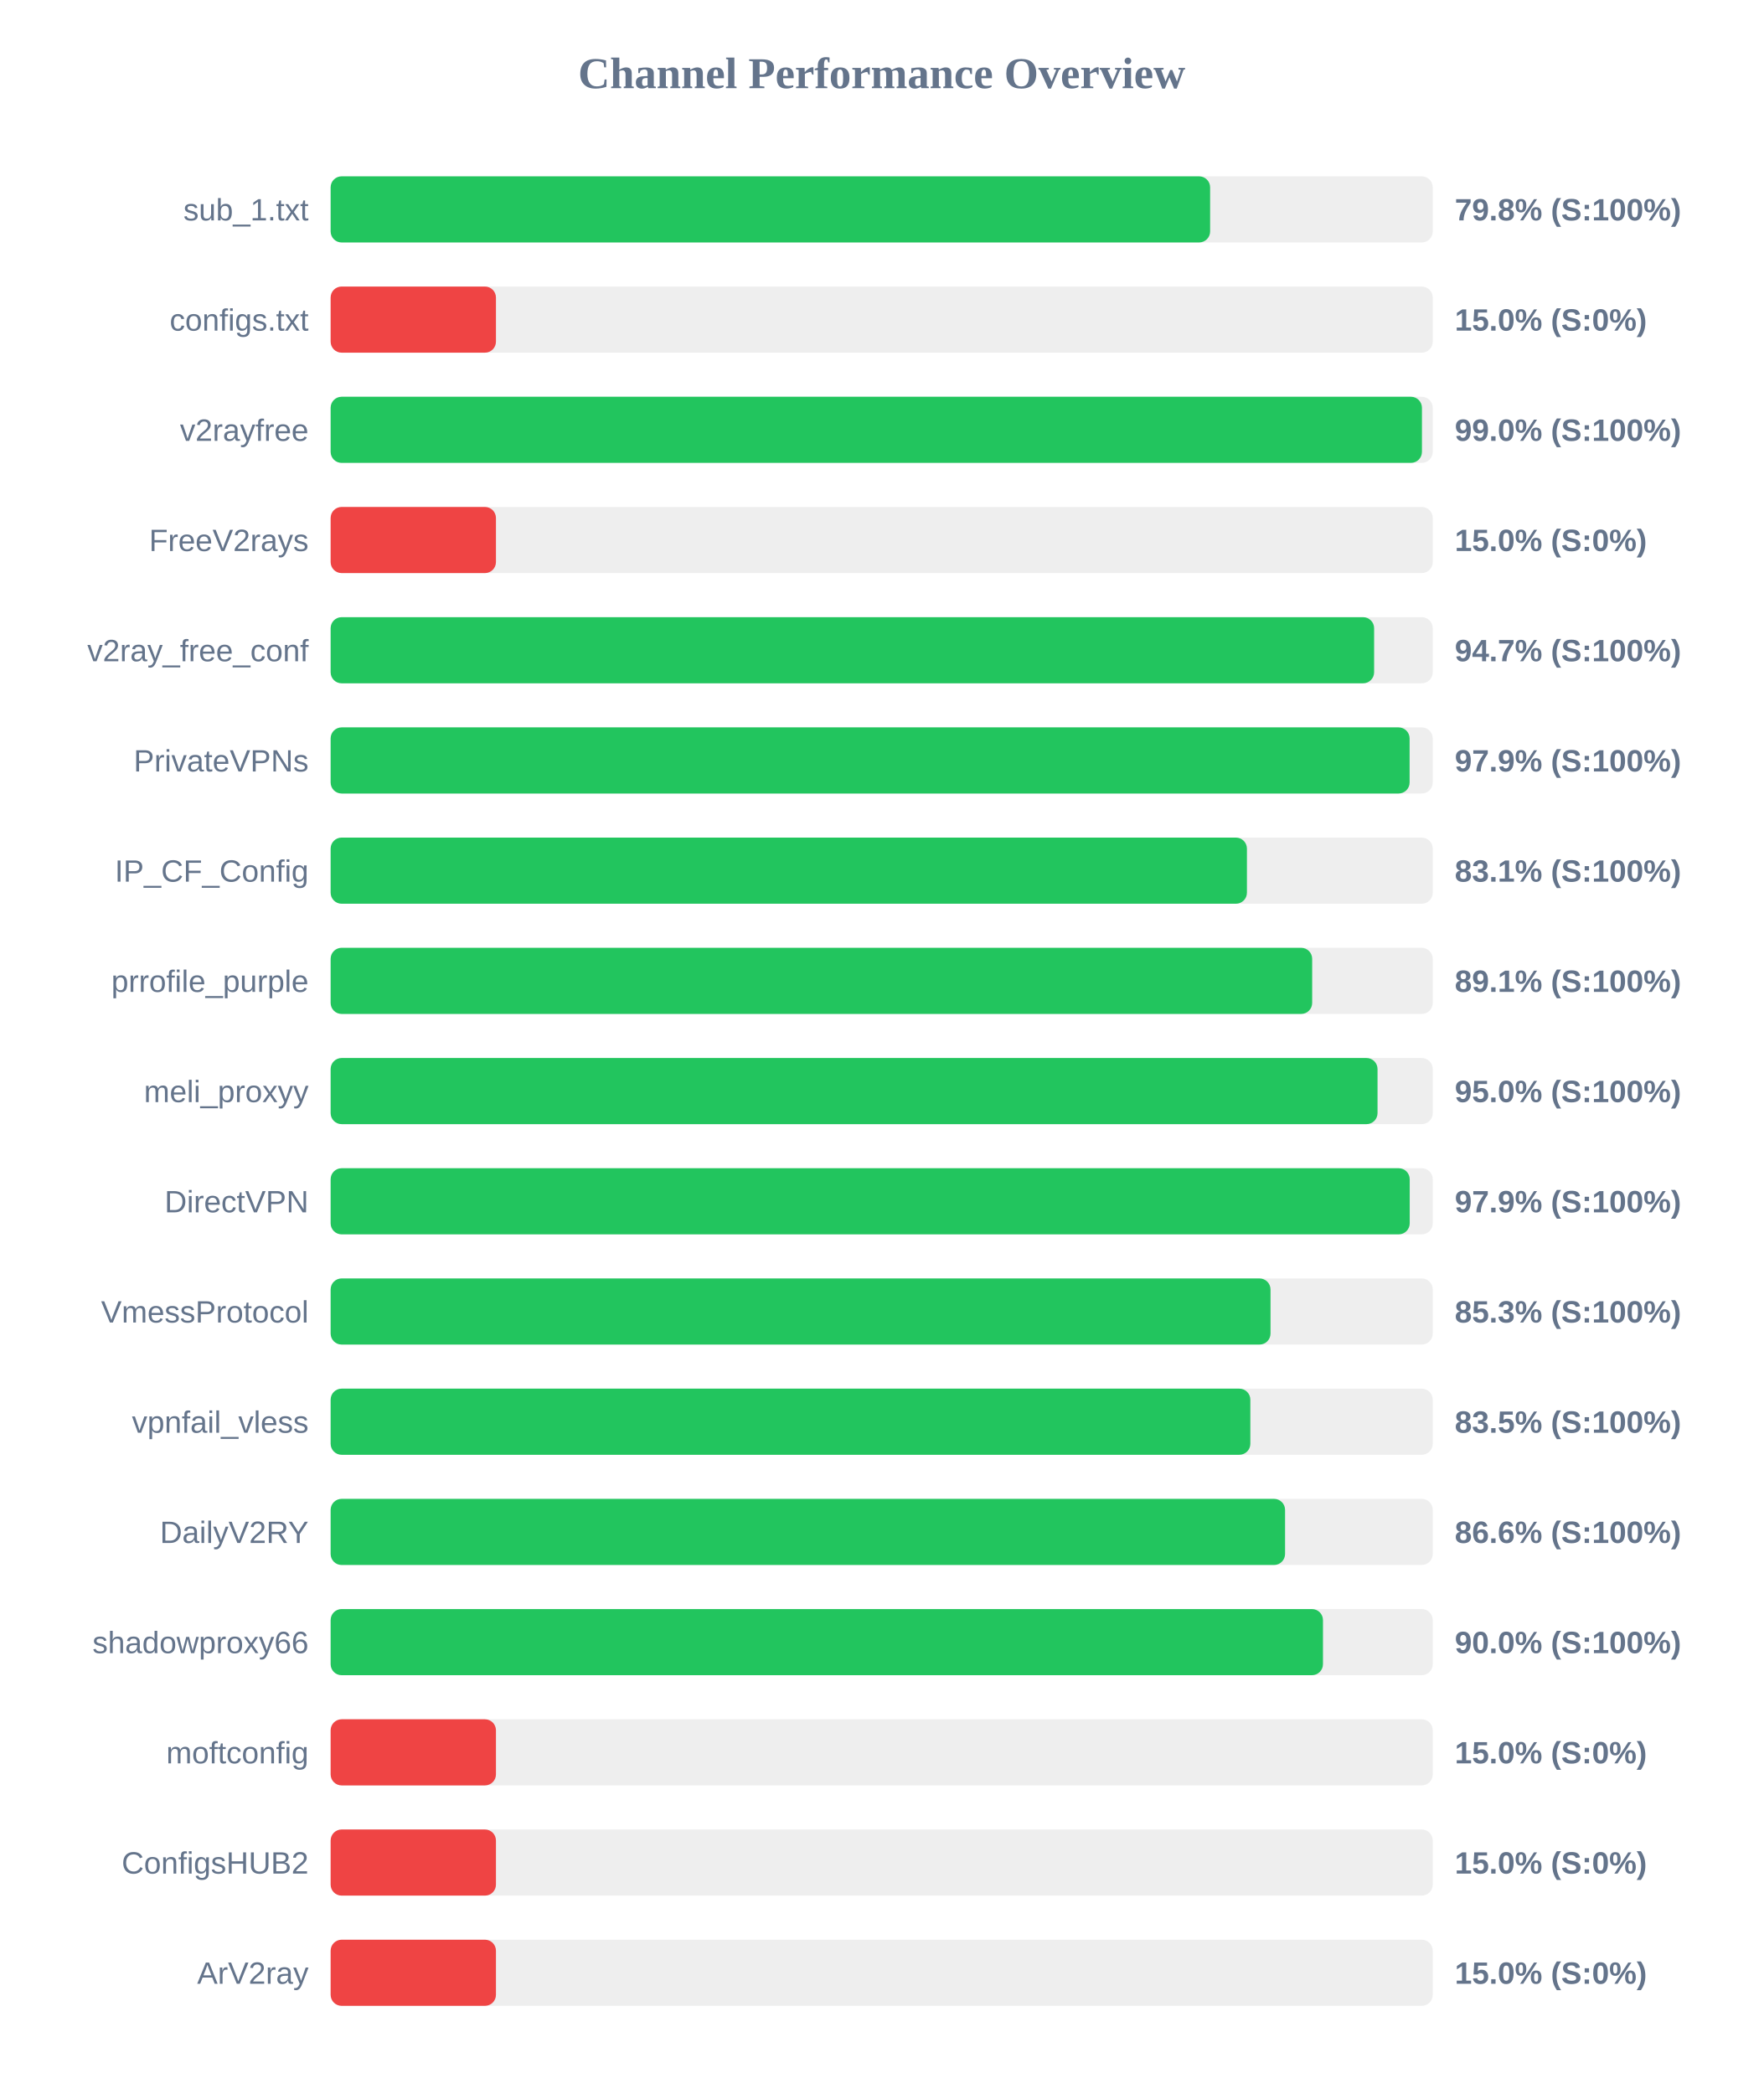
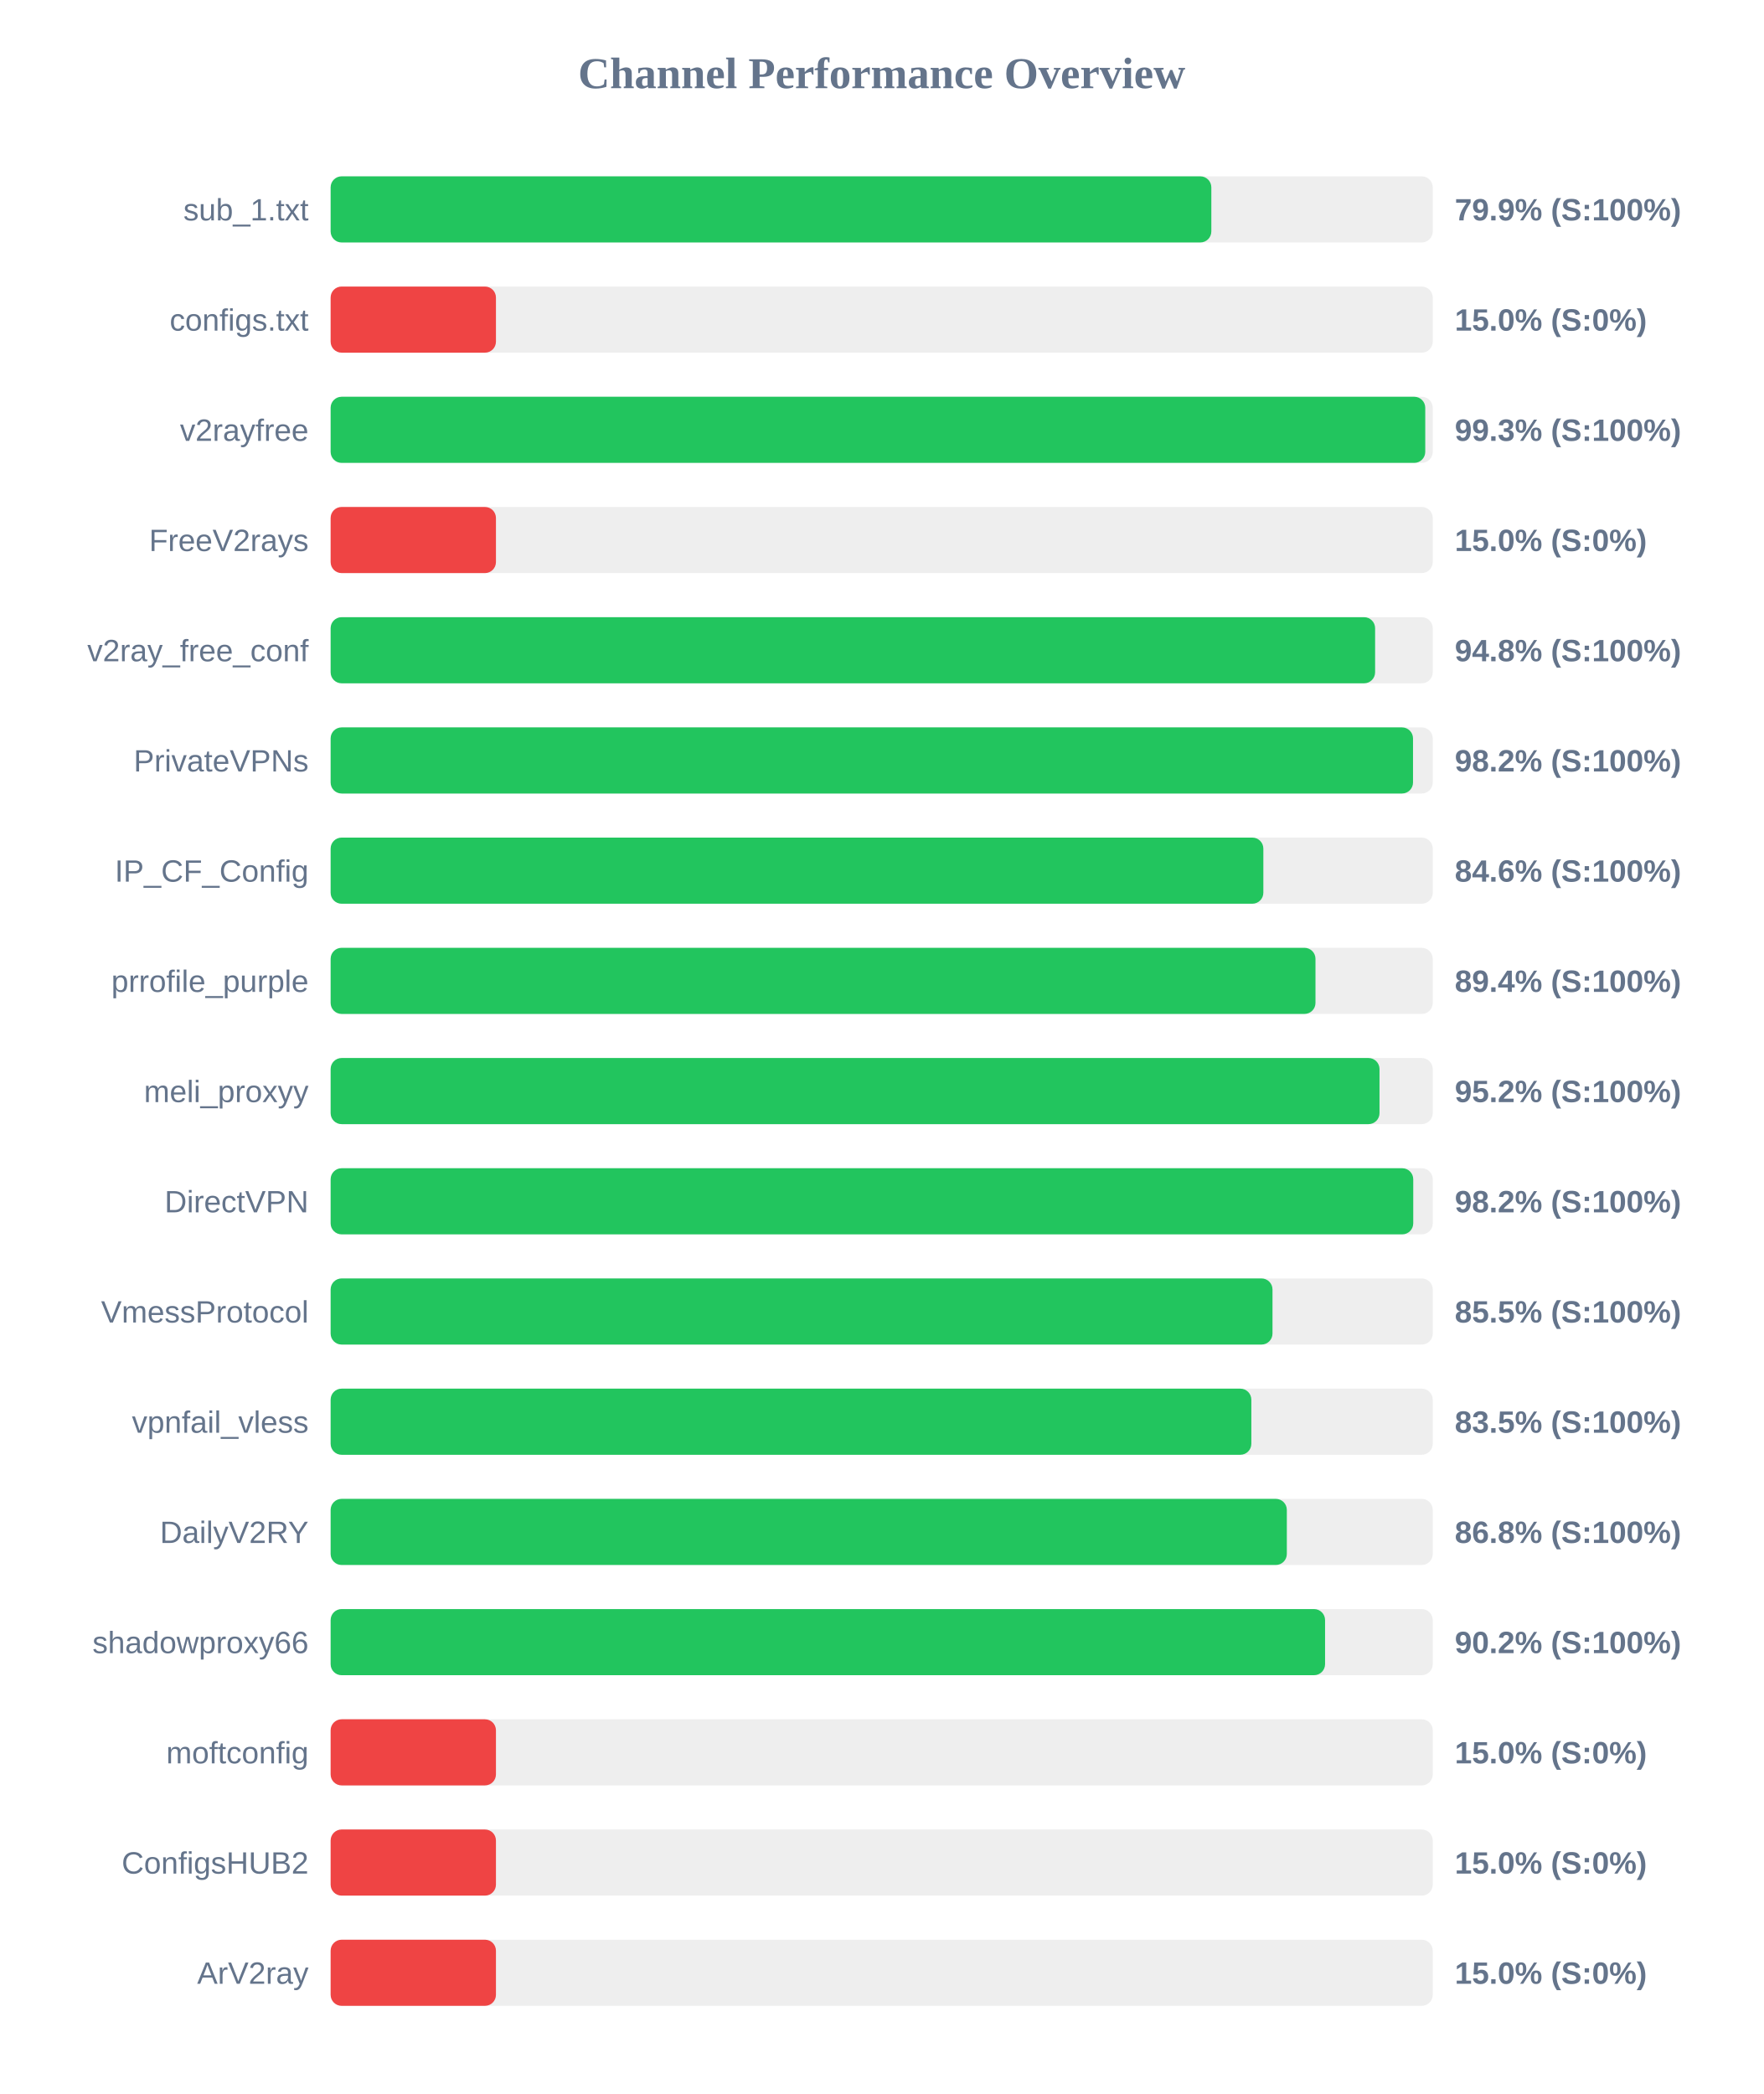
<svg xmlns="http://www.w3.org/2000/svg" width="800" height="950" version="1.1">
  <style>
        .row { font: 14px Arial; fill: #64748b; }
        .score { font: bold 14px Arial; fill: #64748b; }
    </style>
  <text x="400" y="40" text-anchor="middle" font-size="20px" font-weight="bold" fill="#64748b">Channel Performance Overview</text>
  <rect x="150" y="80" width="500" height="30" fill="#eee" rx="5" />
-   <rect x="150" y="80" width="399.0" height="30" fill="#22c55e" rx="5" />
+   <rect x="150" y="80" width="399.55" height="30" fill="#22c55e" rx="5" />
  <text x="140" y="100" text-anchor="end" class="row">sub_1.txt</text>
-   <text x="660" y="100" text-anchor="start" class="score">79.8% (S:100%)</text>
+   <text x="660" y="100" text-anchor="start" class="score">79.9% (S:100%)</text>
  <rect x="150" y="130" width="500" height="30" fill="#eee" rx="5" />
  <rect x="150" y="130" width="75.0" height="30" fill="#ef4444" rx="5" />
  <text x="140" y="150" text-anchor="end" class="row">configs.txt</text>
  <text x="660" y="150" text-anchor="start" class="score">15.0% (S:0%)</text>
  <rect x="150" y="180" width="500" height="30" fill="#eee" rx="5" />
-   <rect x="150" y="180" width="495.1" height="30" fill="#22c55e" rx="5" />
+   <rect x="150" y="180" width="496.6" height="30" fill="#22c55e" rx="5" />
  <text x="140" y="200" text-anchor="end" class="row">v2rayfree</text>
-   <text x="660" y="200" text-anchor="start" class="score">99.0% (S:100%)</text>
+   <text x="660" y="200" text-anchor="start" class="score">99.3% (S:100%)</text>
  <rect x="150" y="230" width="500" height="30" fill="#eee" rx="5" />
  <rect x="150" y="230" width="75.0" height="30" fill="#ef4444" rx="5" />
  <text x="140" y="250" text-anchor="end" class="row">FreeV2rays</text>
  <text x="660" y="250" text-anchor="start" class="score">15.0% (S:0%)</text>
  <rect x="150" y="280" width="500" height="30" fill="#eee" rx="5" />
-   <rect x="150" y="280" width="473.4" height="30" fill="#22c55e" rx="5" />
+   <rect x="150" y="280" width="473.85" height="30" fill="#22c55e" rx="5" />
  <text x="140" y="300" text-anchor="end" class="row">v2ray_free_conf</text>
-   <text x="660" y="300" text-anchor="start" class="score">94.7% (S:100%)</text>
+   <text x="660" y="300" text-anchor="start" class="score">94.8% (S:100%)</text>
  <rect x="150" y="330" width="500" height="30" fill="#eee" rx="5" />
-   <rect x="150" y="330" width="489.5" height="30" fill="#22c55e" rx="5" />
+   <rect x="150" y="330" width="491.05" height="30" fill="#22c55e" rx="5" />
  <text x="140" y="350" text-anchor="end" class="row">PrivateVPNs</text>
-   <text x="660" y="350" text-anchor="start" class="score">97.9% (S:100%)</text>
+   <text x="660" y="350" text-anchor="start" class="score">98.2% (S:100%)</text>
  <rect x="150" y="380" width="500" height="30" fill="#eee" rx="5" />
-   <rect x="150" y="380" width="415.7" height="30" fill="#22c55e" rx="5" />
+   <rect x="150" y="380" width="423.15" height="30" fill="#22c55e" rx="5" />
  <text x="140" y="400" text-anchor="end" class="row">IP_CF_Config</text>
-   <text x="660" y="400" text-anchor="start" class="score">83.1% (S:100%)</text>
+   <text x="660" y="400" text-anchor="start" class="score">84.6% (S:100%)</text>
  <rect x="150" y="430" width="500" height="30" fill="#eee" rx="5" />
-   <rect x="150" y="430" width="445.3" height="30" fill="#22c55e" rx="5" />
+   <rect x="150" y="430" width="446.8" height="30" fill="#22c55e" rx="5" />
  <text x="140" y="450" text-anchor="end" class="row">prrofile_purple</text>
-   <text x="660" y="450" text-anchor="start" class="score">89.1% (S:100%)</text>
+   <text x="660" y="450" text-anchor="start" class="score">89.4% (S:100%)</text>
  <rect x="150" y="480" width="500" height="30" fill="#eee" rx="5" />
-   <rect x="150" y="480" width="474.95" height="30" fill="#22c55e" rx="5" />
+   <rect x="150" y="480" width="475.85" height="30" fill="#22c55e" rx="5" />
  <text x="140" y="500" text-anchor="end" class="row">meli_proxyy</text>
-   <text x="660" y="500" text-anchor="start" class="score">95.0% (S:100%)</text>
+   <text x="660" y="500" text-anchor="start" class="score">95.2% (S:100%)</text>
  <rect x="150" y="530" width="500" height="30" fill="#eee" rx="5" />
-   <rect x="150" y="530" width="489.55" height="30" fill="#22c55e" rx="5" />
+   <rect x="150" y="530" width="491.15" height="30" fill="#22c55e" rx="5" />
  <text x="140" y="550" text-anchor="end" class="row">DirectVPN</text>
-   <text x="660" y="550" text-anchor="start" class="score">97.9% (S:100%)</text>
+   <text x="660" y="550" text-anchor="start" class="score">98.2% (S:100%)</text>
  <rect x="150" y="580" width="500" height="30" fill="#eee" rx="5" />
-   <rect x="150" y="580" width="426.4" height="30" fill="#22c55e" rx="5" />
+   <rect x="150" y="580" width="427.3" height="30" fill="#22c55e" rx="5" />
  <text x="140" y="600" text-anchor="end" class="row">VmessProtocol</text>
-   <text x="660" y="600" text-anchor="start" class="score">85.3% (S:100%)</text>
+   <text x="660" y="600" text-anchor="start" class="score">85.5% (S:100%)</text>
  <rect x="150" y="630" width="500" height="30" fill="#eee" rx="5" />
-   <rect x="150" y="630" width="417.25" height="30" fill="#22c55e" rx="5" />
+   <rect x="150" y="630" width="417.7" height="30" fill="#22c55e" rx="5" />
  <text x="140" y="650" text-anchor="end" class="row">vpnfail_vless</text>
  <text x="660" y="650" text-anchor="start" class="score">83.5% (S:100%)</text>
  <rect x="150" y="680" width="500" height="30" fill="#eee" rx="5" />
-   <rect x="150" y="680" width="433.0" height="30" fill="#22c55e" rx="5" />
+   <rect x="150" y="680" width="433.8" height="30" fill="#22c55e" rx="5" />
  <text x="140" y="700" text-anchor="end" class="row">DailyV2RY</text>
-   <text x="660" y="700" text-anchor="start" class="score">86.6% (S:100%)</text>
+   <text x="660" y="700" text-anchor="start" class="score">86.8% (S:100%)</text>
  <rect x="150" y="730" width="500" height="30" fill="#eee" rx="5" />
-   <rect x="150" y="730" width="450.2" height="30" fill="#22c55e" rx="5" />
+   <rect x="150" y="730" width="451.15" height="30" fill="#22c55e" rx="5" />
  <text x="140" y="750" text-anchor="end" class="row">shadowproxy66</text>
-   <text x="660" y="750" text-anchor="start" class="score">90.0% (S:100%)</text>
+   <text x="660" y="750" text-anchor="start" class="score">90.2% (S:100%)</text>
  <rect x="150" y="780" width="500" height="30" fill="#eee" rx="5" />
  <rect x="150" y="780" width="75.0" height="30" fill="#ef4444" rx="5" />
  <text x="140" y="800" text-anchor="end" class="row">moftconfig</text>
  <text x="660" y="800" text-anchor="start" class="score">15.0% (S:0%)</text>
  <rect x="150" y="830" width="500" height="30" fill="#eee" rx="5" />
  <rect x="150" y="830" width="75.0" height="30" fill="#ef4444" rx="5" />
  <text x="140" y="850" text-anchor="end" class="row">ConfigsHUB2</text>
  <text x="660" y="850" text-anchor="start" class="score">15.0% (S:0%)</text>
  <rect x="150" y="880" width="500" height="30" fill="#eee" rx="5" />
  <rect x="150" y="880" width="75.0" height="30" fill="#ef4444" rx="5" />
  <text x="140" y="900" text-anchor="end" class="row">ArV2ray</text>
  <text x="660" y="900" text-anchor="start" class="score">15.0% (S:0%)</text>
</svg>
